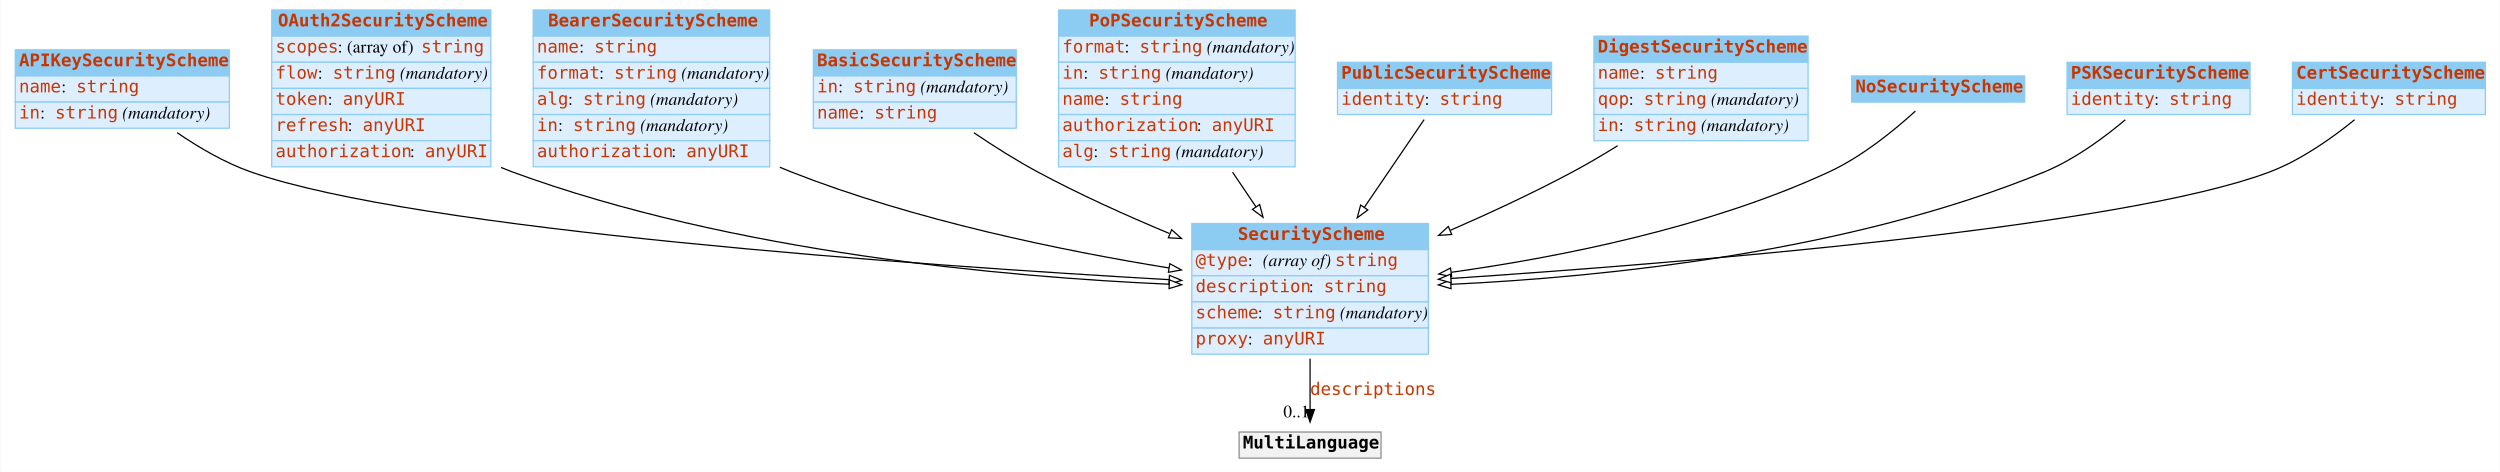
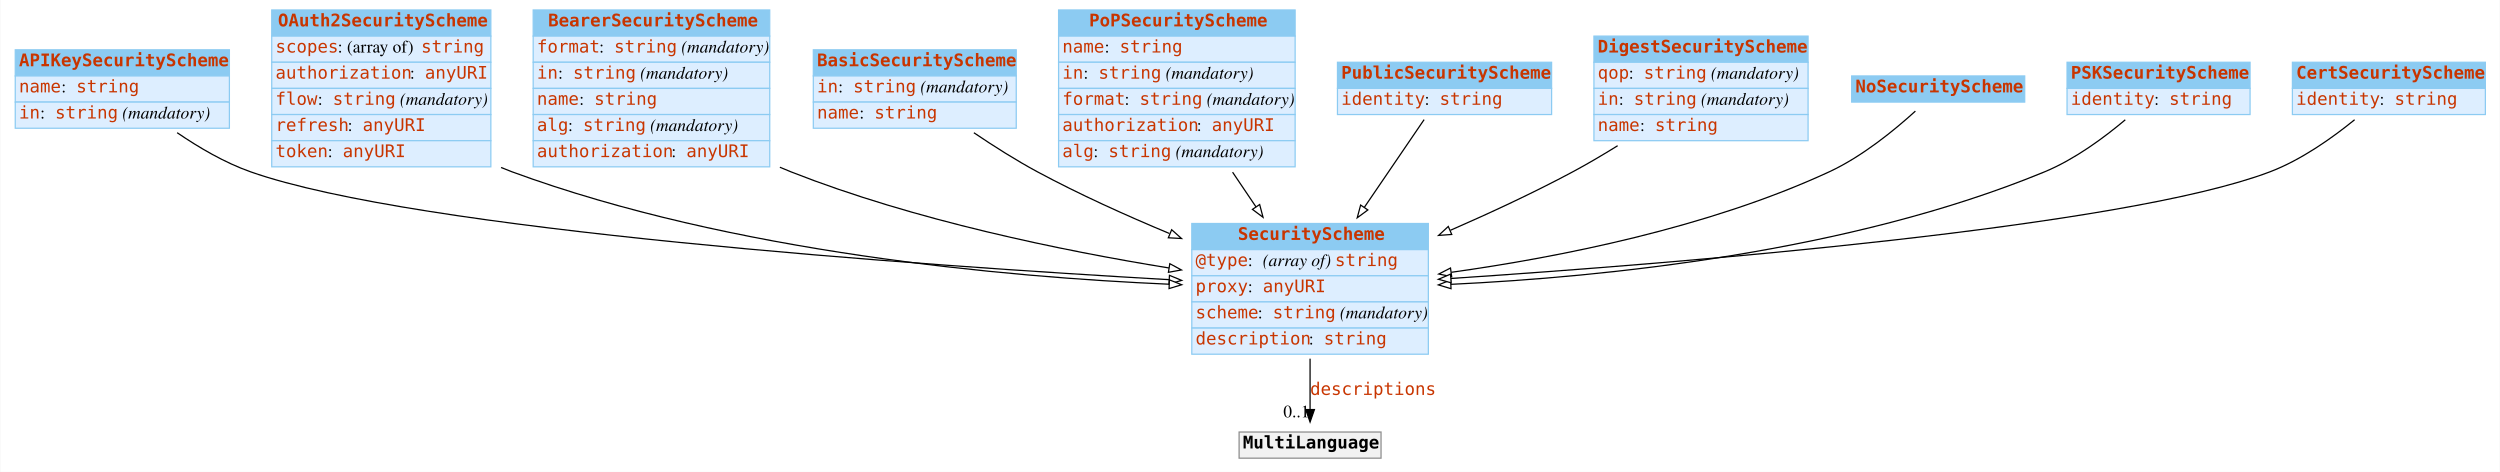
<svg xmlns="http://www.w3.org/2000/svg" width="2008pt" height="379pt" viewBox="0.00 0.00 2007.50 379.00">
  <g id="graph0" class="graph" transform="scale(1 1) rotate(0) translate(4 375)">
    <polygon fill="white" stroke="none" points="-4,4 -4,-375 2003.5,-375 2003.5,4 -4,4" />
    <g id="node1" class="node">
      <polygon fill="#8ccbf2" stroke="none" points="8,-314 8,-335 180,-335 180,-314 8,-314" />
      <polygon fill="none" stroke="#8ccbf2" points="8,-314 8,-335 180,-335 180,-314 8,-314" />
      <text text-anchor="start" x="11" y="-321.8" font-family="mono" font-weight="bold" font-size="14.00" fill="#c83500">APIKeySecurityScheme</text>
      <polygon fill="#ddeeff" stroke="none" points="8,-293 8,-314 180,-314 180,-293 8,-293" />
      <polygon fill="none" stroke="#8ccbf2" points="8,-293 8,-314 180,-314 180,-293 8,-293" />
      <text text-anchor="start" x="11" y="-300.8" font-family="mono" font-size="14.00" fill="#c83500">name</text>
      <text text-anchor="start" x="45" y="-300.8" font-family="Times,serif" font-size="14.00"> : </text>
      <text text-anchor="start" x="57" y="-300.8" font-family="mono" font-size="14.00" fill="#c83500">string</text>
      <polygon fill="#ddeeff" stroke="none" points="8,-272 8,-293 180,-293 180,-272 8,-272" />
      <polygon fill="none" stroke="#8ccbf2" points="8,-272 8,-293 180,-293 180,-272 8,-272" />
      <text text-anchor="start" x="11" y="-279.8" font-family="mono" font-size="14.00" fill="#c83500">in</text>
      <text text-anchor="start" x="28" y="-279.8" font-family="Times,serif" font-size="14.00"> : </text>
      <text text-anchor="start" x="40" y="-279.8" font-family="mono" font-size="14.00" fill="#c83500">string</text>
      <text text-anchor="start" x="90" y="-279.8" font-family="Times,serif" font-size="14.00"> </text>
      <text text-anchor="start" x="94" y="-279.8" font-family="Times,serif" font-style="italic" font-size="14.00">(mandatory)</text>
    </g>
    <g id="node3" class="node">
      <polygon fill="#8ccbf2" stroke="none" points="953,-174.5 953,-195.5 1143,-195.5 1143,-174.5 953,-174.5" />
      <polygon fill="none" stroke="#8ccbf2" points="953,-174.5 953,-195.5 1143,-195.5 1143,-174.5 953,-174.5" />
      <text text-anchor="start" x="990" y="-182.3" font-family="mono" font-weight="bold" font-size="14.00" fill="#c83500">SecurityScheme</text>
      <polygon fill="#ddeeff" stroke="none" points="953,-153.5 953,-174.5 1143,-174.5 1143,-153.5 953,-153.5" />
      <polygon fill="none" stroke="#8ccbf2" points="953,-153.5 953,-174.5 1143,-174.5 1143,-153.5 953,-153.5" />
      <text text-anchor="start" x="956" y="-161.3" font-family="mono" font-size="14.00" fill="#c83500">@type</text>
      <text text-anchor="start" x="998" y="-161.3" font-family="Times,serif" font-size="14.00"> : </text>
      <text text-anchor="start" x="1010" y="-161.3" font-family="Times,serif" font-style="italic" font-size="14.00">(array of) </text>
      <text text-anchor="start" x="1068" y="-161.3" font-family="mono" font-size="14.00" fill="#c83500">string</text>
      <polygon fill="#ddeeff" stroke="none" points="953,-132.5 953,-153.5 1143,-153.5 1143,-132.5 953,-132.5" />
      <polygon fill="none" stroke="#8ccbf2" points="953,-132.5 953,-153.5 1143,-153.5 1143,-132.5 953,-132.5" />
-       <text text-anchor="start" x="956" y="-140.3" font-family="mono" font-size="14.00" fill="#c83500">description</text>
-       <text text-anchor="start" x="1047" y="-140.3" font-family="Times,serif" font-size="14.00"> : </text>
-       <text text-anchor="start" x="1059" y="-140.3" font-family="mono" font-size="14.00" fill="#c83500">string</text>
+       <text text-anchor="start" x="956" y="-140.3" font-family="mono" font-size="14.00" fill="#c83500">proxy</text>
+       <text text-anchor="start" x="998" y="-140.3" font-family="Times,serif" font-size="14.00"> : </text>
+       <text text-anchor="start" x="1010" y="-140.3" font-family="mono" font-size="14.00" fill="#c83500">anyURI</text>
      <polygon fill="#ddeeff" stroke="none" points="953,-111.5 953,-132.5 1143,-132.5 1143,-111.5 953,-111.5" />
      <polygon fill="none" stroke="#8ccbf2" points="953,-111.5 953,-132.5 1143,-132.5 1143,-111.5 953,-111.5" />
      <text text-anchor="start" x="956" y="-119.3" font-family="mono" font-size="14.00" fill="#c83500">scheme</text>
      <text text-anchor="start" x="1006" y="-119.3" font-family="Times,serif" font-size="14.00"> : </text>
      <text text-anchor="start" x="1018" y="-119.3" font-family="mono" font-size="14.00" fill="#c83500">string</text>
      <text text-anchor="start" x="1068" y="-119.3" font-family="Times,serif" font-size="14.00"> </text>
      <text text-anchor="start" x="1072" y="-119.3" font-family="Times,serif" font-style="italic" font-size="14.00">(mandatory)</text>
      <polygon fill="#ddeeff" stroke="none" points="953,-90.5 953,-111.5 1143,-111.5 1143,-90.5 953,-90.5" />
      <polygon fill="none" stroke="#8ccbf2" points="953,-90.5 953,-111.5 1143,-111.5 1143,-90.5 953,-90.5" />
-       <text text-anchor="start" x="956" y="-98.3" font-family="mono" font-size="14.00" fill="#c83500">proxy</text>
-       <text text-anchor="start" x="998" y="-98.3" font-family="Times,serif" font-size="14.00"> : </text>
-       <text text-anchor="start" x="1010" y="-98.3" font-family="mono" font-size="14.00" fill="#c83500">anyURI</text>
+       <text text-anchor="start" x="956" y="-98.3" font-family="mono" font-size="14.00" fill="#c83500">description</text>
+       <text text-anchor="start" x="1047" y="-98.3" font-family="Times,serif" font-size="14.00"> : </text>
+       <text text-anchor="start" x="1059" y="-98.3" font-family="mono" font-size="14.00" fill="#c83500">string</text>
    </g>
    <g id="edge4" class="edge">
      <path fill="none" stroke="black" d="M138.037,-268.424C155.466,-256.499 176.27,-244.311 197,-237 330.28,-189.994 735.241,-161.777 934.632,-150.376" />
      <polygon fill="white" stroke="black" points="935.058,-153.858 944.843,-149.797 934.661,-146.869 935.058,-153.858" />
    </g>
    <g id="node2" class="node">
      <polygon fill="#8ccbf2" stroke="none" points="214,-346 214,-367 390,-367 390,-346 214,-346" />
      <polygon fill="none" stroke="#8ccbf2" points="214,-346 214,-367 390,-367 390,-346 214,-346" />
      <text text-anchor="start" x="219" y="-353.8" font-family="mono" font-weight="bold" font-size="14.00" fill="#c83500">OAuth2SecurityScheme</text>
      <polygon fill="#ddeeff" stroke="none" points="214,-325 214,-346 390,-346 390,-325 214,-325" />
      <polygon fill="none" stroke="#8ccbf2" points="214,-325 214,-346 390,-346 390,-325 214,-325" />
      <text text-anchor="start" x="217" y="-332.8" font-family="mono" font-size="14.00" fill="#c83500">scopes</text>
      <text text-anchor="start" x="267" y="-332.8" font-family="Times,serif" font-size="14.00"> : (array of) </text>
      <text text-anchor="start" x="334" y="-332.8" font-family="mono" font-size="14.00" fill="#c83500">string</text>
      <polygon fill="#ddeeff" stroke="none" points="214,-304 214,-325 390,-325 390,-304 214,-304" />
      <polygon fill="none" stroke="#8ccbf2" points="214,-304 214,-325 390,-325 390,-304 214,-304" />
-       <text text-anchor="start" x="217" y="-311.8" font-family="mono" font-size="14.00" fill="#c83500">flow</text>
-       <text text-anchor="start" x="251" y="-311.8" font-family="Times,serif" font-size="14.00"> : </text>
-       <text text-anchor="start" x="263" y="-311.8" font-family="mono" font-size="14.00" fill="#c83500">string</text>
-       <text text-anchor="start" x="313" y="-311.8" font-family="Times,serif" font-size="14.00"> </text>
-       <text text-anchor="start" x="317" y="-311.8" font-family="Times,serif" font-style="italic" font-size="14.00">(mandatory)</text>
+       <text text-anchor="start" x="217" y="-311.8" font-family="mono" font-size="14.00" fill="#c83500">authorization</text>
+       <text text-anchor="start" x="325" y="-311.8" font-family="Times,serif" font-size="14.00"> : </text>
+       <text text-anchor="start" x="337" y="-311.8" font-family="mono" font-size="14.00" fill="#c83500">anyURI</text>
      <polygon fill="#ddeeff" stroke="none" points="214,-283 214,-304 390,-304 390,-283 214,-283" />
      <polygon fill="none" stroke="#8ccbf2" points="214,-283 214,-304 390,-304 390,-283 214,-283" />
-       <text text-anchor="start" x="217" y="-290.8" font-family="mono" font-size="14.00" fill="#c83500">token</text>
-       <text text-anchor="start" x="259" y="-290.8" font-family="Times,serif" font-size="14.00"> : </text>
-       <text text-anchor="start" x="271" y="-290.8" font-family="mono" font-size="14.00" fill="#c83500">anyURI</text>
+       <text text-anchor="start" x="217" y="-290.8" font-family="mono" font-size="14.00" fill="#c83500">flow</text>
+       <text text-anchor="start" x="251" y="-290.8" font-family="Times,serif" font-size="14.00"> : </text>
+       <text text-anchor="start" x="263" y="-290.8" font-family="mono" font-size="14.00" fill="#c83500">string</text>
+       <text text-anchor="start" x="313" y="-290.8" font-family="Times,serif" font-size="14.00"> </text>
+       <text text-anchor="start" x="317" y="-290.8" font-family="Times,serif" font-style="italic" font-size="14.00">(mandatory)</text>
      <polygon fill="#ddeeff" stroke="none" points="214,-262 214,-283 390,-283 390,-262 214,-262" />
      <polygon fill="none" stroke="#8ccbf2" points="214,-262 214,-283 390,-283 390,-262 214,-262" />
      <text text-anchor="start" x="217" y="-269.8" font-family="mono" font-size="14.00" fill="#c83500">refresh</text>
      <text text-anchor="start" x="275" y="-269.8" font-family="Times,serif" font-size="14.00"> : </text>
      <text text-anchor="start" x="287" y="-269.8" font-family="mono" font-size="14.00" fill="#c83500">anyURI</text>
      <polygon fill="#ddeeff" stroke="none" points="214,-241 214,-262 390,-262 390,-241 214,-241" />
      <polygon fill="none" stroke="#8ccbf2" points="214,-241 214,-262 390,-262 390,-241 214,-241" />
-       <text text-anchor="start" x="217" y="-248.8" font-family="mono" font-size="14.00" fill="#c83500">authorization</text>
-       <text text-anchor="start" x="325" y="-248.8" font-family="Times,serif" font-size="14.00"> : </text>
-       <text text-anchor="start" x="337" y="-248.8" font-family="mono" font-size="14.00" fill="#c83500">anyURI</text>
+       <text text-anchor="start" x="217" y="-248.8" font-family="mono" font-size="14.00" fill="#c83500">token</text>
+       <text text-anchor="start" x="259" y="-248.8" font-family="Times,serif" font-size="14.00"> : </text>
+       <text text-anchor="start" x="271" y="-248.8" font-family="mono" font-size="14.00" fill="#c83500">anyURI</text>
    </g>
    <g id="edge10" class="edge">
      <path fill="none" stroke="black" d="M398.204,-240.487C401.134,-239.244 404.07,-238.077 407,-237 583.91,-171.973 803.983,-152.445 934.836,-146.712" />
      <polygon fill="white" stroke="black" points="935.034,-150.206 944.879,-146.291 934.741,-143.213 935.034,-150.206" />
    </g>
    <g id="node12" class="node">
      <polygon fill="#f2f2f2" stroke="none" points="991,-7 991,-28 1105,-28 1105,-7 991,-7" />
      <polygon fill="none" stroke="#8c8c8c" points="991,-7 991,-28 1105,-28 1105,-7 991,-7" />
      <text text-anchor="start" x="994" y="-14.8" font-family="mono" font-weight="bold" font-size="14.00">MultiLanguage</text>
    </g>
    <g id="edge1" class="edge">
      <path fill="none" stroke="black" d="M1048,-86.892C1048,-72.775 1048,-58.225 1048,-46.234" />
      <polygon fill="black" stroke="black" points="1051.5,-46.026 1048,-36.026 1044.5,-46.026 1051.5,-46.026" />
      <text text-anchor="start" x="1048" y="-57.8" font-family="mono" font-size="14.00" fill="#c83500">descriptions</text>
      <text text-anchor="middle" x="1037" y="-39.826" font-family="Times,serif" font-size="14.00">0..1</text>
    </g>
    <g id="node4" class="node">
      <polygon fill="#8ccbf2" stroke="none" points="424,-346 424,-367 614,-367 614,-346 424,-346" />
      <polygon fill="none" stroke="#8ccbf2" points="424,-346 424,-367 614,-367 614,-346 424,-346" />
      <text text-anchor="start" x="436" y="-353.8" font-family="mono" font-weight="bold" font-size="14.00" fill="#c83500">BearerSecurityScheme</text>
      <polygon fill="#ddeeff" stroke="none" points="424,-325 424,-346 614,-346 614,-325 424,-325" />
      <polygon fill="none" stroke="#8ccbf2" points="424,-325 424,-346 614,-346 614,-325 424,-325" />
-       <text text-anchor="start" x="427" y="-332.8" font-family="mono" font-size="14.00" fill="#c83500">name</text>
-       <text text-anchor="start" x="461" y="-332.8" font-family="Times,serif" font-size="14.00"> : </text>
-       <text text-anchor="start" x="473" y="-332.8" font-family="mono" font-size="14.00" fill="#c83500">string</text>
+       <text text-anchor="start" x="427" y="-332.8" font-family="mono" font-size="14.00" fill="#c83500">format</text>
+       <text text-anchor="start" x="477" y="-332.8" font-family="Times,serif" font-size="14.00"> : </text>
+       <text text-anchor="start" x="489" y="-332.8" font-family="mono" font-size="14.00" fill="#c83500">string</text>
+       <text text-anchor="start" x="539" y="-332.8" font-family="Times,serif" font-size="14.00"> </text>
+       <text text-anchor="start" x="543" y="-332.8" font-family="Times,serif" font-style="italic" font-size="14.00">(mandatory)</text>
      <polygon fill="#ddeeff" stroke="none" points="424,-304 424,-325 614,-325 614,-304 424,-304" />
      <polygon fill="none" stroke="#8ccbf2" points="424,-304 424,-325 614,-325 614,-304 424,-304" />
-       <text text-anchor="start" x="427" y="-311.8" font-family="mono" font-size="14.00" fill="#c83500">format</text>
-       <text text-anchor="start" x="477" y="-311.8" font-family="Times,serif" font-size="14.00"> : </text>
-       <text text-anchor="start" x="489" y="-311.8" font-family="mono" font-size="14.00" fill="#c83500">string</text>
-       <text text-anchor="start" x="539" y="-311.8" font-family="Times,serif" font-size="14.00"> </text>
-       <text text-anchor="start" x="543" y="-311.8" font-family="Times,serif" font-style="italic" font-size="14.00">(mandatory)</text>
+       <text text-anchor="start" x="427" y="-311.8" font-family="mono" font-size="14.00" fill="#c83500">in</text>
+       <text text-anchor="start" x="444" y="-311.8" font-family="Times,serif" font-size="14.00"> : </text>
+       <text text-anchor="start" x="456" y="-311.8" font-family="mono" font-size="14.00" fill="#c83500">string</text>
+       <text text-anchor="start" x="506" y="-311.8" font-family="Times,serif" font-size="14.00"> </text>
+       <text text-anchor="start" x="510" y="-311.8" font-family="Times,serif" font-style="italic" font-size="14.00">(mandatory)</text>
      <polygon fill="#ddeeff" stroke="none" points="424,-283 424,-304 614,-304 614,-283 424,-283" />
      <polygon fill="none" stroke="#8ccbf2" points="424,-283 424,-304 614,-304 614,-283 424,-283" />
-       <text text-anchor="start" x="427" y="-290.8" font-family="mono" font-size="14.00" fill="#c83500">alg</text>
-       <text text-anchor="start" x="452" y="-290.8" font-family="Times,serif" font-size="14.00"> : </text>
-       <text text-anchor="start" x="464" y="-290.8" font-family="mono" font-size="14.00" fill="#c83500">string</text>
-       <text text-anchor="start" x="514" y="-290.8" font-family="Times,serif" font-size="14.00"> </text>
-       <text text-anchor="start" x="518" y="-290.8" font-family="Times,serif" font-style="italic" font-size="14.00">(mandatory)</text>
+       <text text-anchor="start" x="427" y="-290.8" font-family="mono" font-size="14.00" fill="#c83500">name</text>
+       <text text-anchor="start" x="461" y="-290.8" font-family="Times,serif" font-size="14.00"> : </text>
+       <text text-anchor="start" x="473" y="-290.8" font-family="mono" font-size="14.00" fill="#c83500">string</text>
      <polygon fill="#ddeeff" stroke="none" points="424,-262 424,-283 614,-283 614,-262 424,-262" />
      <polygon fill="none" stroke="#8ccbf2" points="424,-262 424,-283 614,-283 614,-262 424,-262" />
-       <text text-anchor="start" x="427" y="-269.8" font-family="mono" font-size="14.00" fill="#c83500">in</text>
-       <text text-anchor="start" x="444" y="-269.8" font-family="Times,serif" font-size="14.00"> : </text>
-       <text text-anchor="start" x="456" y="-269.8" font-family="mono" font-size="14.00" fill="#c83500">string</text>
-       <text text-anchor="start" x="506" y="-269.8" font-family="Times,serif" font-size="14.00"> </text>
-       <text text-anchor="start" x="510" y="-269.8" font-family="Times,serif" font-style="italic" font-size="14.00">(mandatory)</text>
+       <text text-anchor="start" x="427" y="-269.8" font-family="mono" font-size="14.00" fill="#c83500">alg</text>
+       <text text-anchor="start" x="452" y="-269.8" font-family="Times,serif" font-size="14.00"> : </text>
+       <text text-anchor="start" x="464" y="-269.8" font-family="mono" font-size="14.00" fill="#c83500">string</text>
+       <text text-anchor="start" x="514" y="-269.8" font-family="Times,serif" font-size="14.00"> </text>
+       <text text-anchor="start" x="518" y="-269.8" font-family="Times,serif" font-style="italic" font-size="14.00">(mandatory)</text>
      <polygon fill="#ddeeff" stroke="none" points="424,-241 424,-262 614,-262 614,-241 424,-241" />
      <polygon fill="none" stroke="#8ccbf2" points="424,-241 424,-262 614,-262 614,-241 424,-241" />
      <text text-anchor="start" x="427" y="-248.8" font-family="mono" font-size="14.00" fill="#c83500">authorization</text>
      <text text-anchor="start" x="535" y="-248.8" font-family="Times,serif" font-size="14.00"> : </text>
      <text text-anchor="start" x="547" y="-248.8" font-family="mono" font-size="14.00" fill="#c83500">anyURI</text>
    </g>
    <g id="edge6" class="edge">
      <path fill="none" stroke="black" d="M622.151,-240.676C625.107,-239.388 628.06,-238.158 631,-237 730.048,-197.967 849.15,-173.622 934.662,-159.767" />
      <polygon fill="white" stroke="black" points="935.336,-163.204 944.658,-158.171 934.231,-156.292 935.336,-163.204" />
    </g>
    <g id="node5" class="node">
      <polygon fill="#8ccbf2" stroke="none" points="649,-314 649,-335 812,-335 812,-314 649,-314" />
      <polygon fill="none" stroke="#8ccbf2" points="649,-314 649,-335 812,-335 812,-314 649,-314" />
      <text text-anchor="start" x="652" y="-321.8" font-family="mono" font-weight="bold" font-size="14.00" fill="#c83500">BasicSecurityScheme</text>
      <polygon fill="#ddeeff" stroke="none" points="649,-293 649,-314 812,-314 812,-293 649,-293" />
      <polygon fill="none" stroke="#8ccbf2" points="649,-293 649,-314 812,-314 812,-293 649,-293" />
      <text text-anchor="start" x="652" y="-300.8" font-family="mono" font-size="14.00" fill="#c83500">in</text>
      <text text-anchor="start" x="669" y="-300.8" font-family="Times,serif" font-size="14.00"> : </text>
      <text text-anchor="start" x="681" y="-300.8" font-family="mono" font-size="14.00" fill="#c83500">string</text>
      <text text-anchor="start" x="731" y="-300.8" font-family="Times,serif" font-size="14.00"> </text>
      <text text-anchor="start" x="735" y="-300.8" font-family="Times,serif" font-style="italic" font-size="14.00">(mandatory)</text>
      <polygon fill="#ddeeff" stroke="none" points="649,-272 649,-293 812,-293 812,-272 649,-272" />
      <polygon fill="none" stroke="#8ccbf2" points="649,-272 649,-293 812,-293 812,-272 649,-272" />
      <text text-anchor="start" x="652" y="-279.8" font-family="mono" font-size="14.00" fill="#c83500">name</text>
      <text text-anchor="start" x="686" y="-279.8" font-family="Times,serif" font-size="14.00"> : </text>
      <text text-anchor="start" x="698" y="-279.8" font-family="mono" font-size="14.00" fill="#c83500">string</text>
    </g>
    <g id="edge9" class="edge">
      <path fill="none" stroke="black" d="M777.967,-268.388C793.823,-257.668 811.812,-246.253 829,-237 862.551,-218.939 900.385,-201.875 935.049,-187.437" />
      <polygon fill="white" stroke="black" points="936.829,-190.489 944.735,-183.436 934.157,-184.019 936.829,-190.489" />
    </g>
    <g id="node6" class="node">
      <polygon fill="#8ccbf2" stroke="none" points="846,-346 846,-367 1036,-367 1036,-346 846,-346" />
      <polygon fill="none" stroke="#8ccbf2" points="846,-346 846,-367 1036,-367 1036,-346 846,-346" />
      <text text-anchor="start" x="870.5" y="-353.8" font-family="mono" font-weight="bold" font-size="14.00" fill="#c83500">PoPSecurityScheme</text>
      <polygon fill="#ddeeff" stroke="none" points="846,-325 846,-346 1036,-346 1036,-325 846,-325" />
      <polygon fill="none" stroke="#8ccbf2" points="846,-325 846,-346 1036,-346 1036,-325 846,-325" />
-       <text text-anchor="start" x="849" y="-332.8" font-family="mono" font-size="14.00" fill="#c83500">format</text>
-       <text text-anchor="start" x="899" y="-332.8" font-family="Times,serif" font-size="14.00"> : </text>
-       <text text-anchor="start" x="911" y="-332.8" font-family="mono" font-size="14.00" fill="#c83500">string</text>
-       <text text-anchor="start" x="961" y="-332.8" font-family="Times,serif" font-size="14.00"> </text>
-       <text text-anchor="start" x="965" y="-332.8" font-family="Times,serif" font-style="italic" font-size="14.00">(mandatory)</text>
+       <text text-anchor="start" x="849" y="-332.8" font-family="mono" font-size="14.00" fill="#c83500">name</text>
+       <text text-anchor="start" x="883" y="-332.8" font-family="Times,serif" font-size="14.00"> : </text>
+       <text text-anchor="start" x="895" y="-332.8" font-family="mono" font-size="14.00" fill="#c83500">string</text>
      <polygon fill="#ddeeff" stroke="none" points="846,-304 846,-325 1036,-325 1036,-304 846,-304" />
      <polygon fill="none" stroke="#8ccbf2" points="846,-304 846,-325 1036,-325 1036,-304 846,-304" />
      <text text-anchor="start" x="849" y="-311.8" font-family="mono" font-size="14.00" fill="#c83500">in</text>
      <text text-anchor="start" x="866" y="-311.8" font-family="Times,serif" font-size="14.00"> : </text>
      <text text-anchor="start" x="878" y="-311.8" font-family="mono" font-size="14.00" fill="#c83500">string</text>
      <text text-anchor="start" x="928" y="-311.8" font-family="Times,serif" font-size="14.00"> </text>
      <text text-anchor="start" x="932" y="-311.8" font-family="Times,serif" font-style="italic" font-size="14.00">(mandatory)</text>
      <polygon fill="#ddeeff" stroke="none" points="846,-283 846,-304 1036,-304 1036,-283 846,-283" />
      <polygon fill="none" stroke="#8ccbf2" points="846,-283 846,-304 1036,-304 1036,-283 846,-283" />
-       <text text-anchor="start" x="849" y="-290.8" font-family="mono" font-size="14.00" fill="#c83500">name</text>
-       <text text-anchor="start" x="883" y="-290.8" font-family="Times,serif" font-size="14.00"> : </text>
-       <text text-anchor="start" x="895" y="-290.8" font-family="mono" font-size="14.00" fill="#c83500">string</text>
+       <text text-anchor="start" x="849" y="-290.8" font-family="mono" font-size="14.00" fill="#c83500">format</text>
+       <text text-anchor="start" x="899" y="-290.8" font-family="Times,serif" font-size="14.00"> : </text>
+       <text text-anchor="start" x="911" y="-290.8" font-family="mono" font-size="14.00" fill="#c83500">string</text>
+       <text text-anchor="start" x="961" y="-290.8" font-family="Times,serif" font-size="14.00"> </text>
+       <text text-anchor="start" x="965" y="-290.8" font-family="Times,serif" font-style="italic" font-size="14.00">(mandatory)</text>
      <polygon fill="#ddeeff" stroke="none" points="846,-262 846,-283 1036,-283 1036,-262 846,-262" />
      <polygon fill="none" stroke="#8ccbf2" points="846,-262 846,-283 1036,-283 1036,-262 846,-262" />
      <text text-anchor="start" x="849" y="-269.8" font-family="mono" font-size="14.00" fill="#c83500">authorization</text>
      <text text-anchor="start" x="957" y="-269.8" font-family="Times,serif" font-size="14.00"> : </text>
      <text text-anchor="start" x="969" y="-269.8" font-family="mono" font-size="14.00" fill="#c83500">anyURI</text>
      <polygon fill="#ddeeff" stroke="none" points="846,-241 846,-262 1036,-262 1036,-241 846,-241" />
      <polygon fill="none" stroke="#8ccbf2" points="846,-241 846,-262 1036,-262 1036,-241 846,-241" />
      <text text-anchor="start" x="849" y="-248.8" font-family="mono" font-size="14.00" fill="#c83500">alg</text>
      <text text-anchor="start" x="874" y="-248.8" font-family="Times,serif" font-size="14.00"> : </text>
      <text text-anchor="start" x="886" y="-248.8" font-family="mono" font-size="14.00" fill="#c83500">string</text>
      <text text-anchor="start" x="936" y="-248.8" font-family="Times,serif" font-size="14.00"> </text>
      <text text-anchor="start" x="940" y="-248.8" font-family="Times,serif" font-style="italic" font-size="14.00">(mandatory)</text>
    </g>
    <g id="edge5" class="edge">
      <path fill="none" stroke="black" d="M985.758,-236.7C991.984,-227.477 998.372,-218.014 1004.57,-208.829" />
      <polygon fill="white" stroke="black" points="1007.51,-210.732 1010.21,-200.486 1001.71,-206.816 1007.51,-210.732" />
    </g>
    <g id="node7" class="node">
      <polygon fill="#8ccbf2" stroke="none" points="1070,-304 1070,-325 1242,-325 1242,-304 1070,-304" />
      <polygon fill="none" stroke="#8ccbf2" points="1070,-304 1070,-325 1242,-325 1242,-304 1070,-304" />
      <text text-anchor="start" x="1073" y="-311.8" font-family="mono" font-weight="bold" font-size="14.00" fill="#c83500">PublicSecurityScheme</text>
      <polygon fill="#ddeeff" stroke="none" points="1070,-283 1070,-304 1242,-304 1242,-283 1070,-283" />
      <polygon fill="none" stroke="#8ccbf2" points="1070,-283 1070,-304 1242,-304 1242,-283 1070,-283" />
      <text text-anchor="start" x="1073" y="-290.8" font-family="mono" font-size="14.00" fill="#c83500">identity</text>
      <text text-anchor="start" x="1140" y="-290.8" font-family="Times,serif" font-size="14.00"> : </text>
      <text text-anchor="start" x="1152" y="-290.8" font-family="mono" font-size="14.00" fill="#c83500">string</text>
    </g>
    <g id="edge8" class="edge">
      <path fill="none" stroke="black" d="M1139.6,-278.927C1126.82,-260.176 1108.47,-233.243 1091.54,-208.402" />
      <polygon fill="white" stroke="black" points="1094.39,-206.366 1085.87,-200.073 1088.61,-210.308 1094.39,-206.366" />
    </g>
    <g id="node8" class="node">
      <polygon fill="#8ccbf2" stroke="none" points="1276,-325 1276,-346 1448,-346 1448,-325 1276,-325" />
      <polygon fill="none" stroke="#8ccbf2" points="1276,-325 1276,-346 1448,-346 1448,-325 1276,-325" />
      <text text-anchor="start" x="1279" y="-332.8" font-family="mono" font-weight="bold" font-size="14.00" fill="#c83500">DigestSecurityScheme</text>
      <polygon fill="#ddeeff" stroke="none" points="1276,-304 1276,-325 1448,-325 1448,-304 1276,-304" />
      <polygon fill="none" stroke="#8ccbf2" points="1276,-304 1276,-325 1448,-325 1448,-304 1276,-304" />
-       <text text-anchor="start" x="1279" y="-311.8" font-family="mono" font-size="14.00" fill="#c83500">name</text>
-       <text text-anchor="start" x="1313" y="-311.8" font-family="Times,serif" font-size="14.00"> : </text>
-       <text text-anchor="start" x="1325" y="-311.8" font-family="mono" font-size="14.00" fill="#c83500">string</text>
+       <text text-anchor="start" x="1279" y="-311.8" font-family="mono" font-size="14.00" fill="#c83500">qop</text>
+       <text text-anchor="start" x="1304" y="-311.8" font-family="Times,serif" font-size="14.00"> : </text>
+       <text text-anchor="start" x="1316" y="-311.8" font-family="mono" font-size="14.00" fill="#c83500">string</text>
+       <text text-anchor="start" x="1366" y="-311.8" font-family="Times,serif" font-size="14.00"> </text>
+       <text text-anchor="start" x="1370" y="-311.8" font-family="Times,serif" font-style="italic" font-size="14.00">(mandatory)</text>
      <polygon fill="#ddeeff" stroke="none" points="1276,-283 1276,-304 1448,-304 1448,-283 1276,-283" />
      <polygon fill="none" stroke="#8ccbf2" points="1276,-283 1276,-304 1448,-304 1448,-283 1276,-283" />
-       <text text-anchor="start" x="1279" y="-290.8" font-family="mono" font-size="14.00" fill="#c83500">qop</text>
-       <text text-anchor="start" x="1304" y="-290.8" font-family="Times,serif" font-size="14.00"> : </text>
-       <text text-anchor="start" x="1316" y="-290.8" font-family="mono" font-size="14.00" fill="#c83500">string</text>
-       <text text-anchor="start" x="1366" y="-290.8" font-family="Times,serif" font-size="14.00"> </text>
-       <text text-anchor="start" x="1370" y="-290.8" font-family="Times,serif" font-style="italic" font-size="14.00">(mandatory)</text>
+       <text text-anchor="start" x="1279" y="-290.8" font-family="mono" font-size="14.00" fill="#c83500">in</text>
+       <text text-anchor="start" x="1296" y="-290.8" font-family="Times,serif" font-size="14.00"> : </text>
+       <text text-anchor="start" x="1308" y="-290.8" font-family="mono" font-size="14.00" fill="#c83500">string</text>
+       <text text-anchor="start" x="1358" y="-290.8" font-family="Times,serif" font-size="14.00"> </text>
+       <text text-anchor="start" x="1362" y="-290.8" font-family="Times,serif" font-style="italic" font-size="14.00">(mandatory)</text>
      <polygon fill="#ddeeff" stroke="none" points="1276,-262 1276,-283 1448,-283 1448,-262 1276,-262" />
      <polygon fill="none" stroke="#8ccbf2" points="1276,-262 1276,-283 1448,-283 1448,-262 1276,-262" />
-       <text text-anchor="start" x="1279" y="-269.8" font-family="mono" font-size="14.00" fill="#c83500">in</text>
-       <text text-anchor="start" x="1296" y="-269.8" font-family="Times,serif" font-size="14.00"> : </text>
-       <text text-anchor="start" x="1308" y="-269.8" font-family="mono" font-size="14.00" fill="#c83500">string</text>
-       <text text-anchor="start" x="1358" y="-269.8" font-family="Times,serif" font-size="14.00"> </text>
-       <text text-anchor="start" x="1362" y="-269.8" font-family="Times,serif" font-style="italic" font-size="14.00">(mandatory)</text>
+       <text text-anchor="start" x="1279" y="-269.8" font-family="mono" font-size="14.00" fill="#c83500">name</text>
+       <text text-anchor="start" x="1313" y="-269.8" font-family="Times,serif" font-size="14.00"> : </text>
+       <text text-anchor="start" x="1325" y="-269.8" font-family="mono" font-size="14.00" fill="#c83500">string</text>
    </g>
    <g id="edge7" class="edge">
      <path fill="none" stroke="black" d="M1295.04,-257.965C1283.22,-250.633 1270.89,-243.365 1259,-237 1227.79,-220.291 1192.94,-204.079 1160.69,-190.017" />
      <polygon fill="white" stroke="black" points="1161.79,-186.68 1151.22,-185.917 1159.01,-193.103 1161.79,-186.68" />
    </g>
    <g id="node9" class="node">
      <polygon fill="#8ccbf2" stroke="none" points="1483,-293 1483,-314 1622,-314 1622,-293 1483,-293" />
      <polygon fill="none" stroke="#8ccbf2" points="1483,-293 1483,-314 1622,-314 1622,-293 1483,-293" />
      <text text-anchor="start" x="1486" y="-300.8" font-family="mono" font-weight="bold" font-size="14.00" fill="#c83500">NoSecurityScheme</text>
    </g>
    <g id="edge3" class="edge">
      <path fill="none" stroke="black" d="M1534.19,-285.759C1517.6,-270.66 1491.49,-249.268 1465,-237 1367.91,-192.042 1247.79,-168.378 1161.45,-156.287" />
      <polygon fill="white" stroke="black" points="1161.74,-152.794 1151.36,-154.904 1160.79,-159.729 1161.74,-152.794" />
    </g>
    <g id="node10" class="node">
      <polygon fill="#8ccbf2" stroke="none" points="1656,-304 1656,-325 1803,-325 1803,-304 1656,-304" />
      <polygon fill="none" stroke="#8ccbf2" points="1656,-304 1656,-325 1803,-325 1803,-304 1656,-304" />
      <text text-anchor="start" x="1659" y="-311.8" font-family="mono" font-weight="bold" font-size="14.00" fill="#c83500">PSKSecurityScheme</text>
      <polygon fill="#ddeeff" stroke="none" points="1656,-283 1656,-304 1803,-304 1803,-283 1656,-283" />
      <polygon fill="none" stroke="#8ccbf2" points="1656,-283 1656,-304 1803,-304 1803,-283 1656,-283" />
      <text text-anchor="start" x="1659" y="-290.8" font-family="mono" font-size="14.00" fill="#c83500">identity</text>
      <text text-anchor="start" x="1726" y="-290.8" font-family="Times,serif" font-size="14.00"> : </text>
      <text text-anchor="start" x="1738" y="-290.8" font-family="mono" font-size="14.00" fill="#c83500">string</text>
    </g>
    <g id="edge2" class="edge">
      <path fill="none" stroke="black" d="M1702.78,-278.792C1685.62,-264.332 1661.99,-246.904 1638,-237 1480.93,-172.16 1283.16,-152.43 1161.17,-146.625" />
      <polygon fill="white" stroke="black" points="1161.21,-143.124 1151.07,-146.168 1160.9,-150.117 1161.21,-143.124" />
    </g>
    <g id="node11" class="node">
      <polygon fill="#8ccbf2" stroke="none" points="1837,-304 1837,-325 1992,-325 1992,-304 1837,-304" />
      <polygon fill="none" stroke="#8ccbf2" points="1837,-304 1837,-325 1992,-325 1992,-304 1837,-304" />
      <text text-anchor="start" x="1840" y="-311.8" font-family="mono" font-weight="bold" font-size="14.00" fill="#c83500">CertSecurityScheme</text>
      <polygon fill="#ddeeff" stroke="none" points="1837,-283 1837,-304 1992,-304 1992,-283 1837,-283" />
      <polygon fill="none" stroke="#8ccbf2" points="1837,-283 1837,-304 1992,-304 1992,-283 1837,-283" />
      <text text-anchor="start" x="1840" y="-290.8" font-family="mono" font-size="14.00" fill="#c83500">identity</text>
      <text text-anchor="start" x="1907" y="-290.8" font-family="Times,serif" font-size="14.00"> : </text>
      <text text-anchor="start" x="1919" y="-290.8" font-family="mono" font-size="14.00" fill="#c83500">string</text>
    </g>
    <g id="edge11" class="edge">
      <path fill="none" stroke="black" d="M1886.98,-278.834C1869,-264.198 1844.15,-246.563 1819,-237 1701.37,-192.281 1345.27,-163.592 1161.08,-151.336" />
      <polygon fill="white" stroke="black" points="1161.3,-147.843 1151.09,-150.676 1160.83,-154.828 1161.3,-147.843" />
    </g>
  </g>
</svg>
